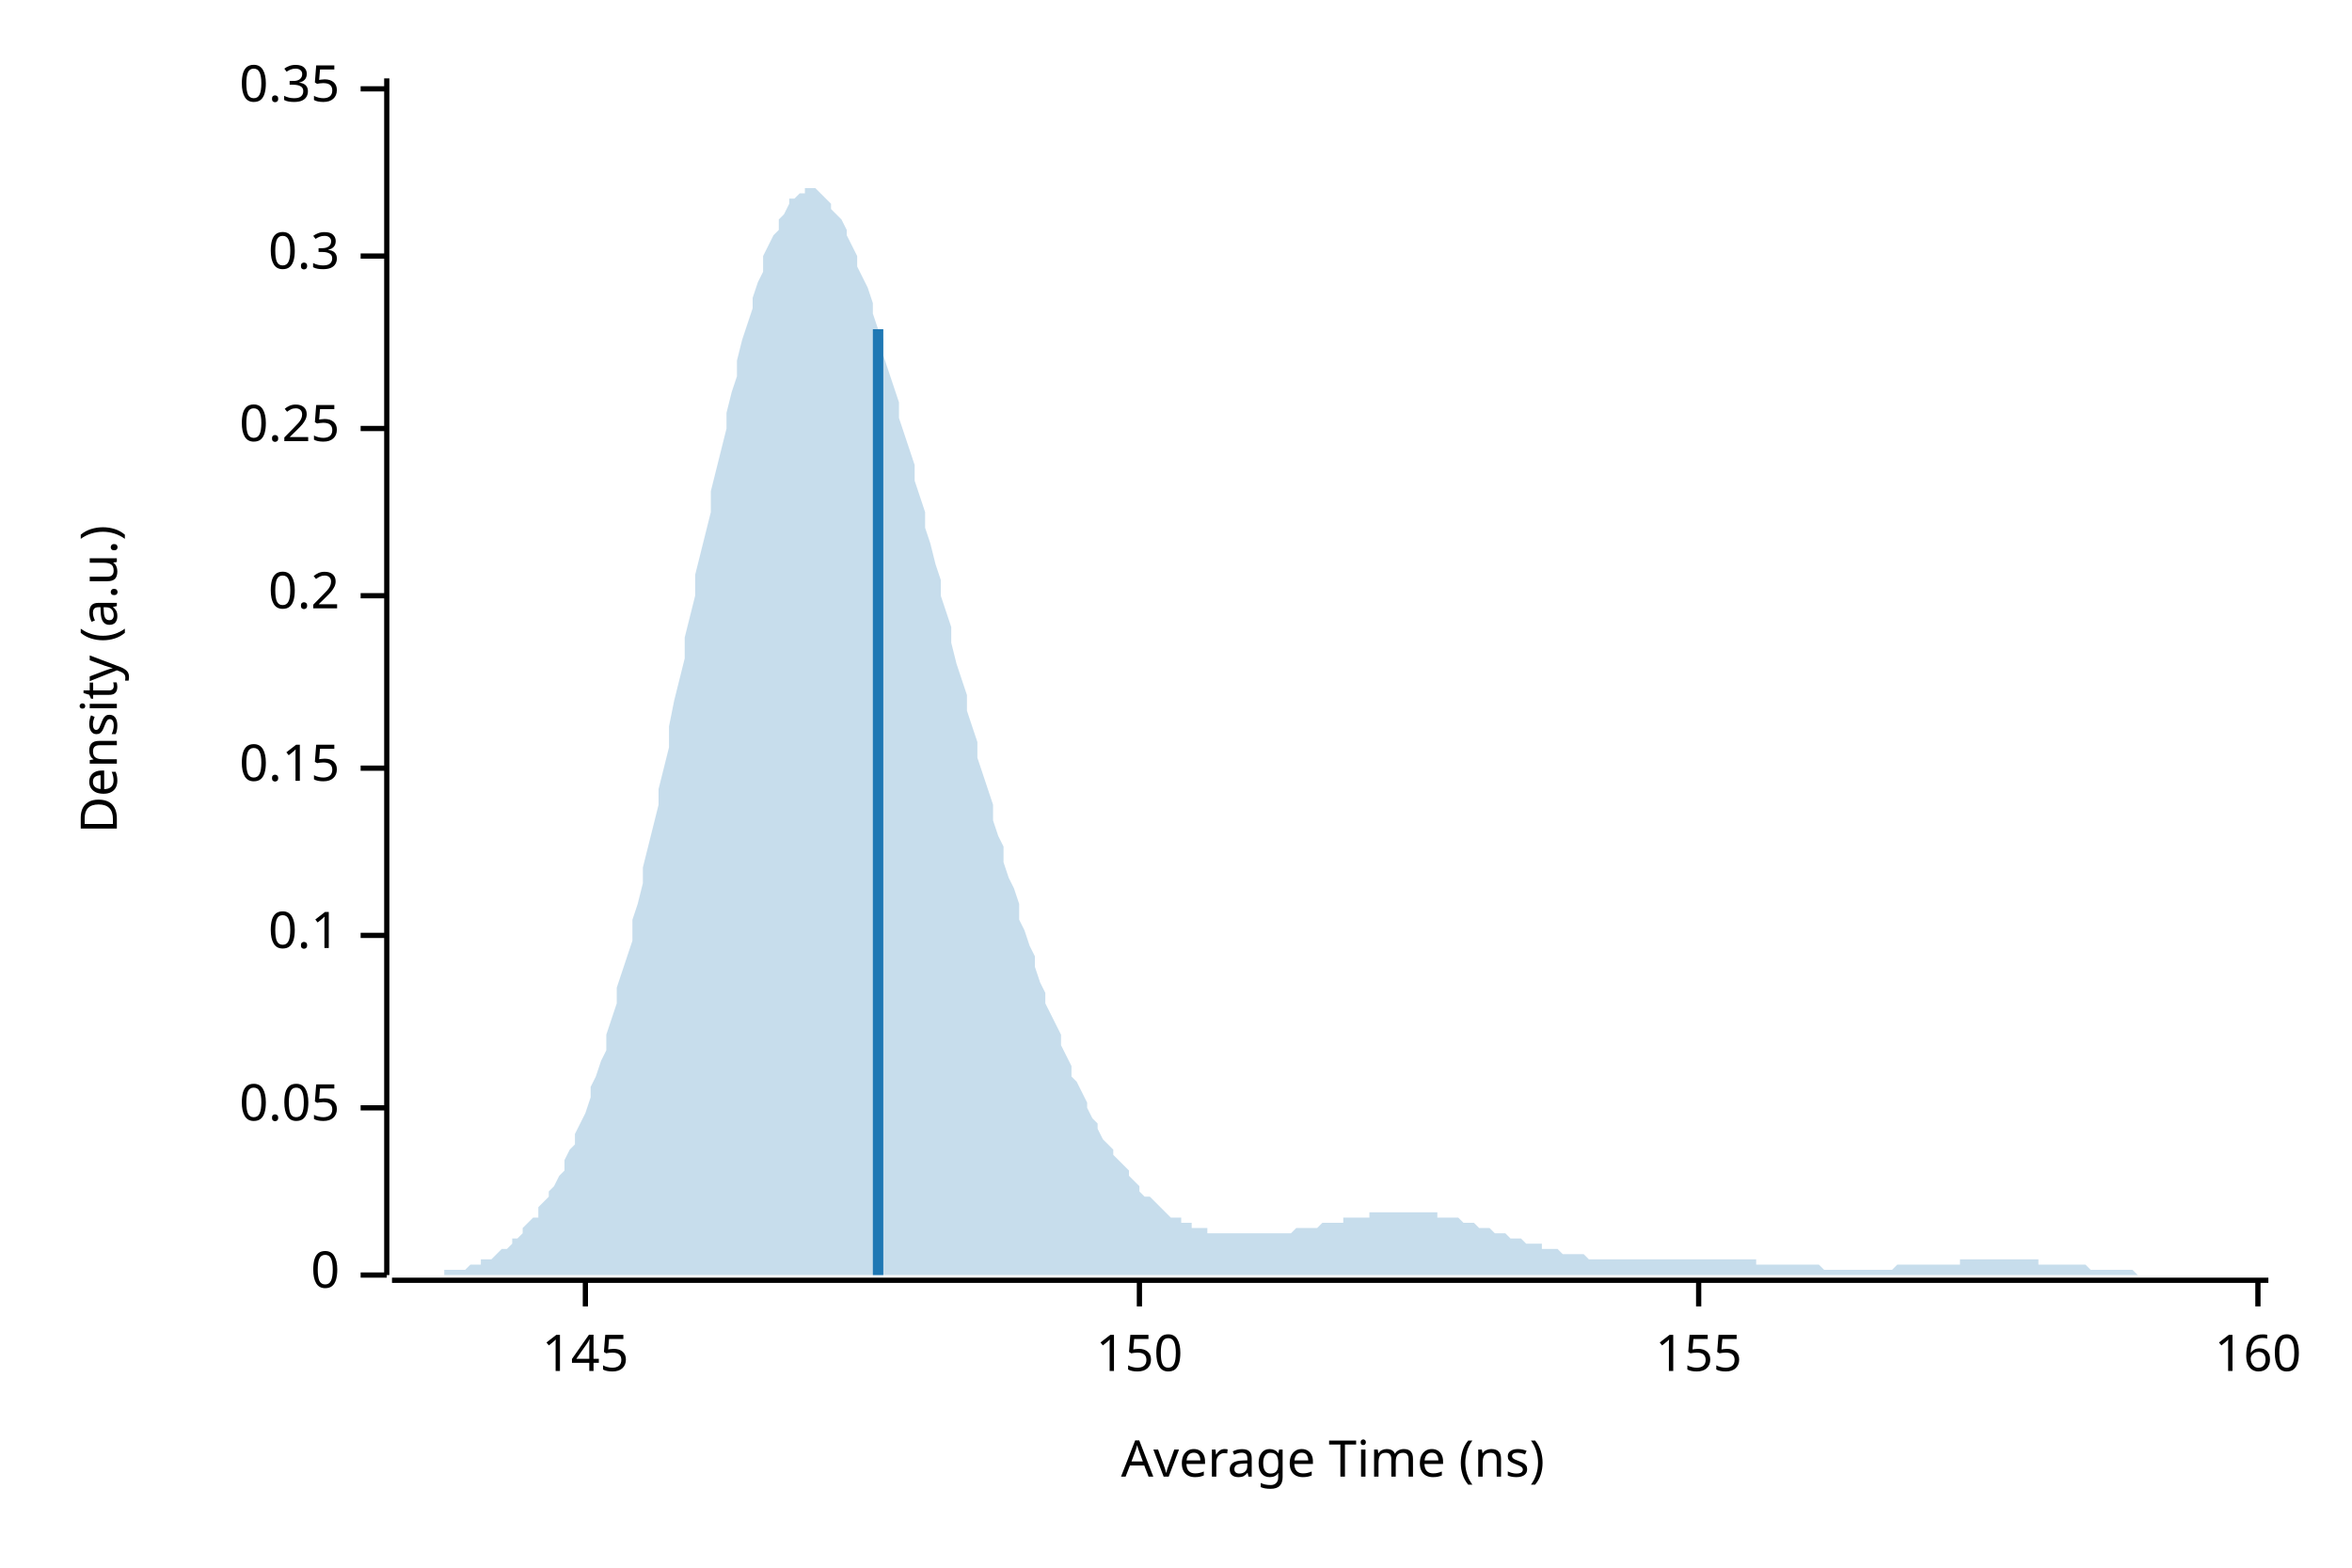
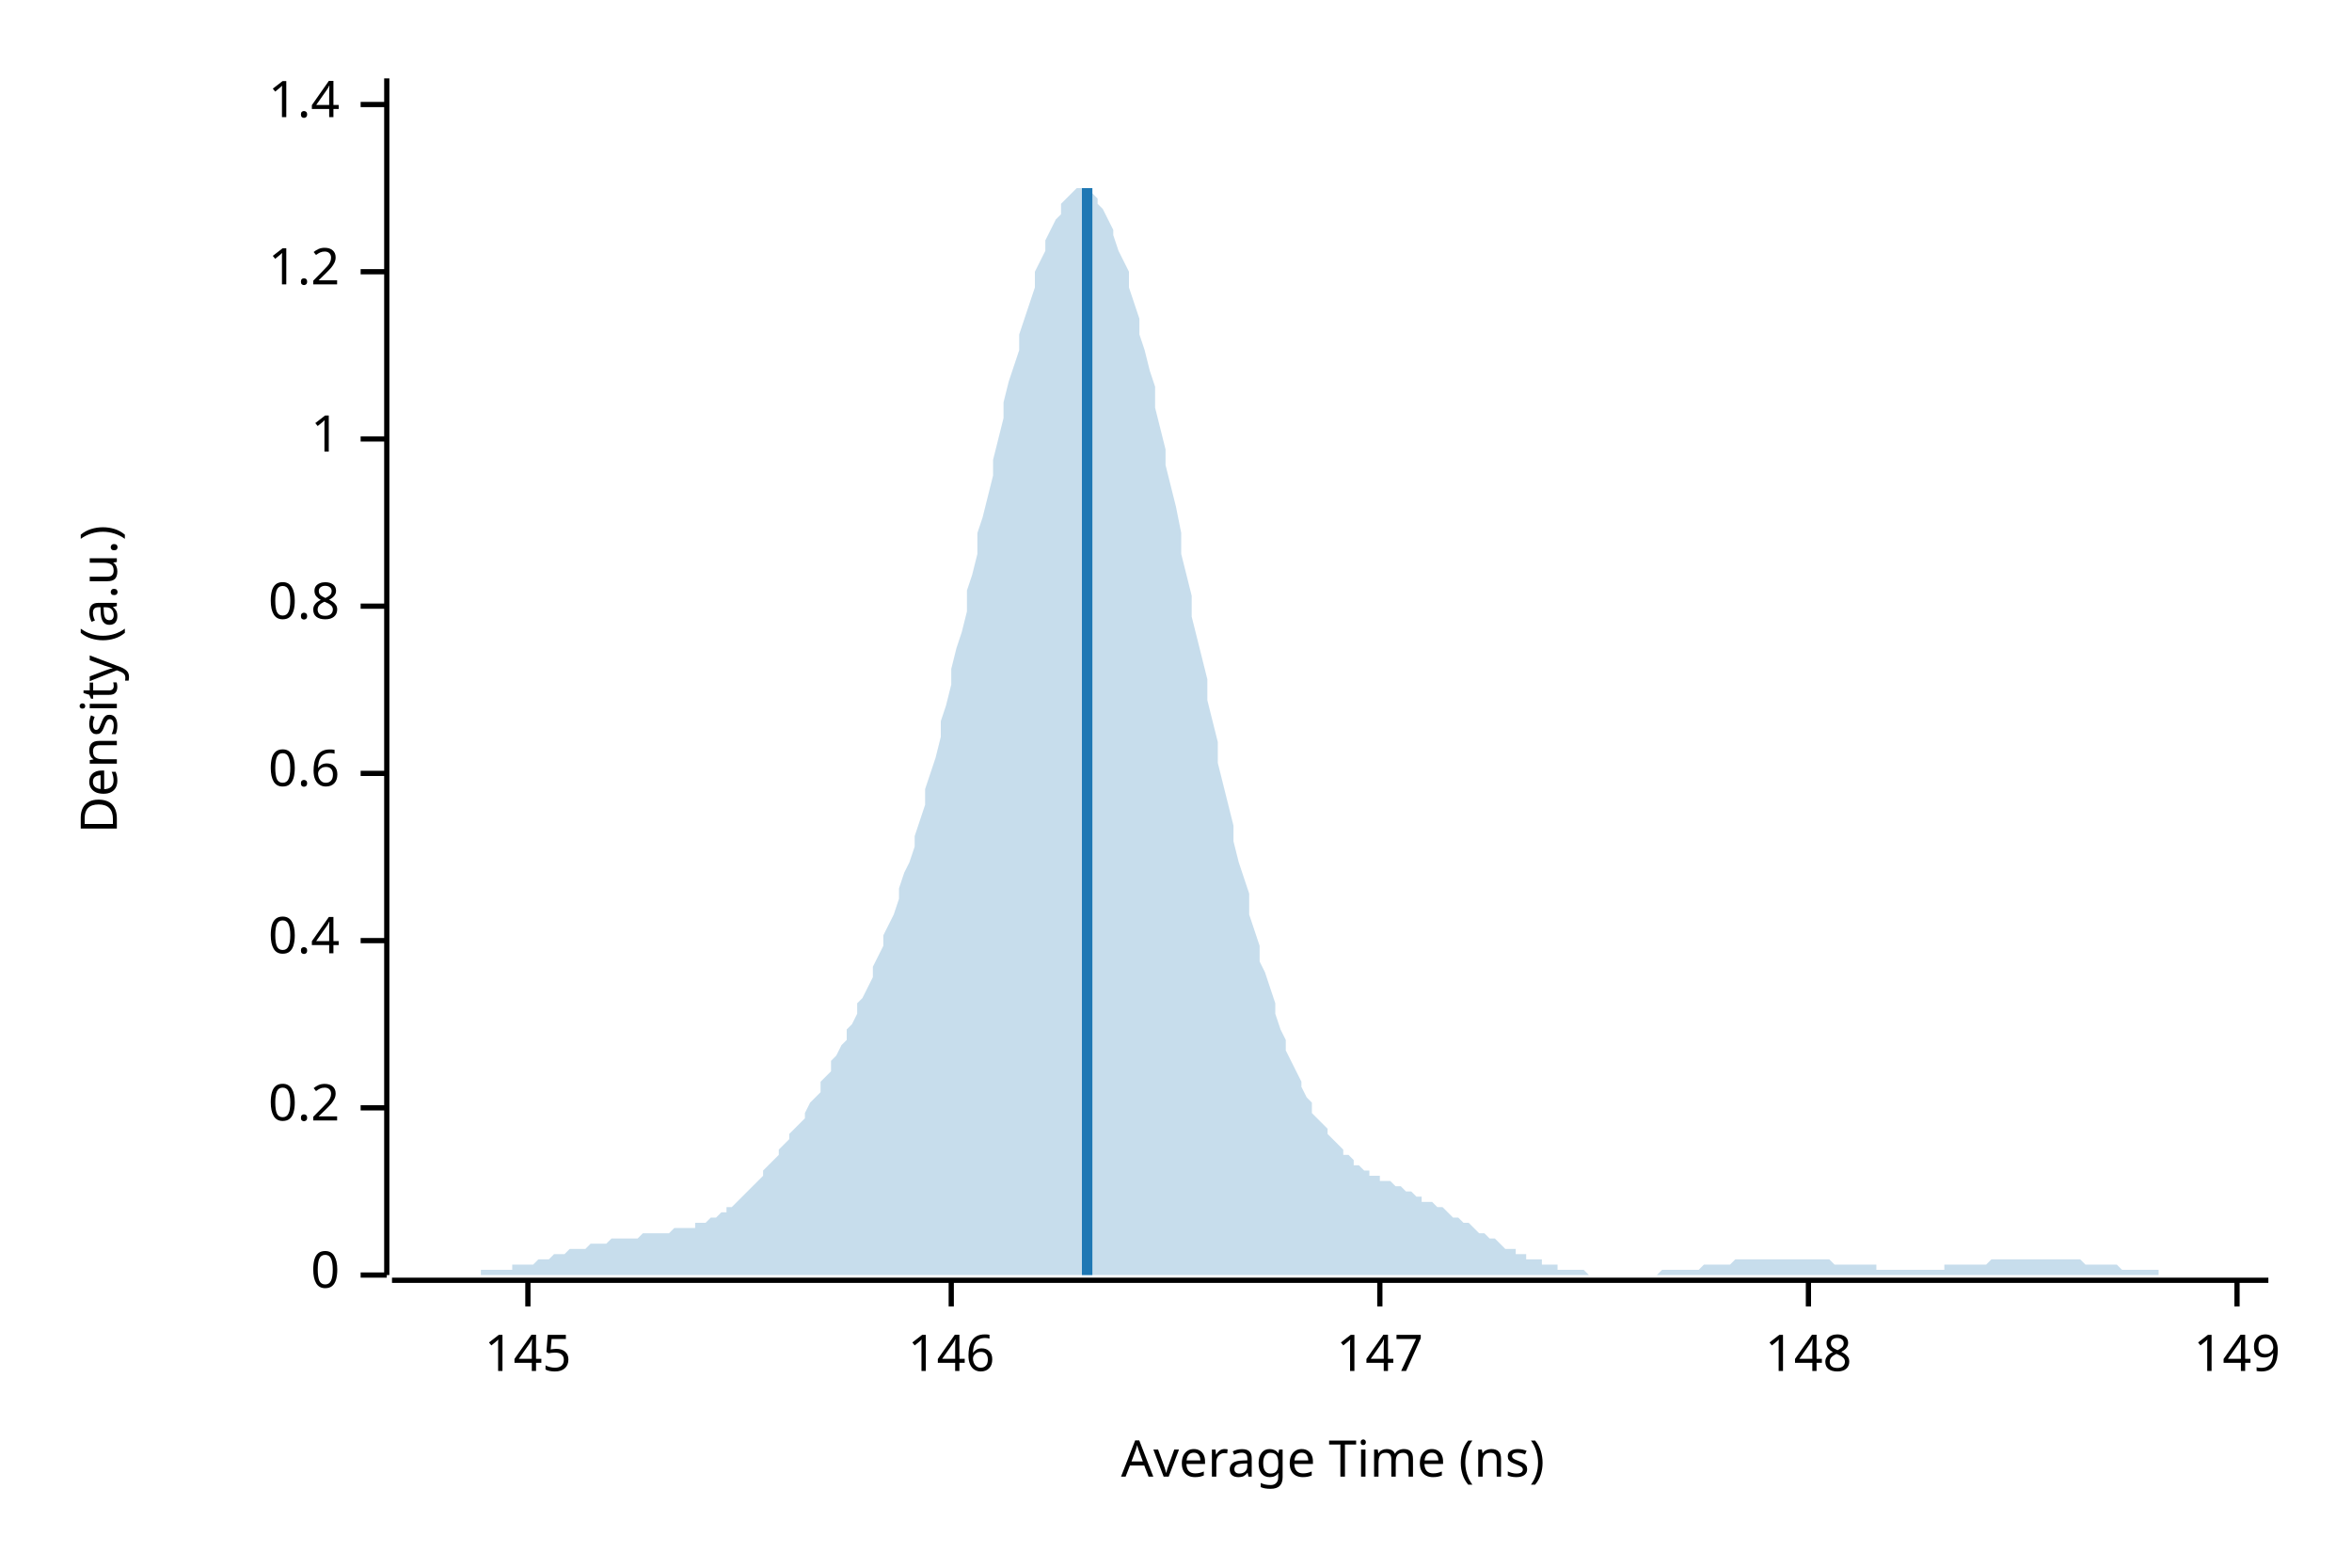
<svg xmlns="http://www.w3.org/2000/svg" width="450" height="300" viewBox="0 0 450 300">
  <text x="15" y="130" dy="0.76em" text-anchor="middle" font-family="sans-serif" font-size="9.677" opacity="1" fill="#000000" transform="rotate(270, 15, 130)">
Density (a.u.)
</text>
  <text x="255" y="285" dy="-0.5ex" text-anchor="middle" font-family="sans-serif" font-size="9.677" opacity="1" fill="#000000">
Average Time (ns)
</text>
  <polyline fill="none" opacity="1" stroke="#000000" stroke-width="1" points="74,15 74,244 " />
  <text x="65" y="244" dy="0.5ex" text-anchor="end" font-family="sans-serif" font-size="9.677" opacity="1" fill="#000000">
0
</text>
  <polyline fill="none" opacity="1" stroke="#000000" stroke-width="1" points="69,244 74,244 " />
  <text x="65" y="212" dy="0.5ex" text-anchor="end" font-family="sans-serif" font-size="9.677" opacity="1" fill="#000000">
- 0.05
+ 0.2
</text>
  <polyline fill="none" opacity="1" stroke="#000000" stroke-width="1" points="69,212 74,212 " />
-   <text x="65" y="179" dy="0.5ex" text-anchor="end" font-family="sans-serif" font-size="9.677" opacity="1" fill="#000000">
- 0.1
+   <text x="65" y="180" dy="0.5ex" text-anchor="end" font-family="sans-serif" font-size="9.677" opacity="1" fill="#000000">
+ 0.4
</text>
-   <polyline fill="none" opacity="1" stroke="#000000" stroke-width="1" points="69,179 74,179 " />
-   <text x="65" y="147" dy="0.5ex" text-anchor="end" font-family="sans-serif" font-size="9.677" opacity="1" fill="#000000">
- 0.15
+   <polyline fill="none" opacity="1" stroke="#000000" stroke-width="1" points="69,180 74,180 " />
+   <text x="65" y="148" dy="0.5ex" text-anchor="end" font-family="sans-serif" font-size="9.677" opacity="1" fill="#000000">
+ 0.6
</text>
-   <polyline fill="none" opacity="1" stroke="#000000" stroke-width="1" points="69,147 74,147 " />
-   <text x="65" y="114" dy="0.5ex" text-anchor="end" font-family="sans-serif" font-size="9.677" opacity="1" fill="#000000">
- 0.2
+   <polyline fill="none" opacity="1" stroke="#000000" stroke-width="1" points="69,148 74,148 " />
+   <text x="65" y="116" dy="0.5ex" text-anchor="end" font-family="sans-serif" font-size="9.677" opacity="1" fill="#000000">
+ 0.8
</text>
-   <polyline fill="none" opacity="1" stroke="#000000" stroke-width="1" points="69,114 74,114 " />
-   <text x="65" y="82" dy="0.5ex" text-anchor="end" font-family="sans-serif" font-size="9.677" opacity="1" fill="#000000">
- 0.25
+   <polyline fill="none" opacity="1" stroke="#000000" stroke-width="1" points="69,116 74,116 " />
+   <text x="65" y="84" dy="0.5ex" text-anchor="end" font-family="sans-serif" font-size="9.677" opacity="1" fill="#000000">
+ 1
</text>
-   <polyline fill="none" opacity="1" stroke="#000000" stroke-width="1" points="69,82 74,82 " />
-   <text x="65" y="49" dy="0.5ex" text-anchor="end" font-family="sans-serif" font-size="9.677" opacity="1" fill="#000000">
- 0.3
+   <polyline fill="none" opacity="1" stroke="#000000" stroke-width="1" points="69,84 74,84 " />
+   <text x="65" y="52" dy="0.5ex" text-anchor="end" font-family="sans-serif" font-size="9.677" opacity="1" fill="#000000">
+ 1.2
</text>
-   <polyline fill="none" opacity="1" stroke="#000000" stroke-width="1" points="69,49 74,49 " />
-   <text x="65" y="17" dy="0.5ex" text-anchor="end" font-family="sans-serif" font-size="9.677" opacity="1" fill="#000000">
- 0.35
+   <polyline fill="none" opacity="1" stroke="#000000" stroke-width="1" points="69,52 74,52 " />
+   <text x="65" y="20" dy="0.5ex" text-anchor="end" font-family="sans-serif" font-size="9.677" opacity="1" fill="#000000">
+ 1.4
</text>
-   <polyline fill="none" opacity="1" stroke="#000000" stroke-width="1" points="69,17 74,17 " />
+   <polyline fill="none" opacity="1" stroke="#000000" stroke-width="1" points="69,20 74,20 " />
  <polyline fill="none" opacity="1" stroke="#000000" stroke-width="1" points="75,245 434,245 " />
-   <text x="112" y="255" dy="0.76em" text-anchor="middle" font-family="sans-serif" font-size="9.677" opacity="1" fill="#000000">
+   <text x="101" y="255" dy="0.76em" text-anchor="middle" font-family="sans-serif" font-size="9.677" opacity="1" fill="#000000">
145
</text>
-   <polyline fill="none" opacity="1" stroke="#000000" stroke-width="1" points="112,245 112,250 " />
-   <text x="218" y="255" dy="0.76em" text-anchor="middle" font-family="sans-serif" font-size="9.677" opacity="1" fill="#000000">
- 150
+   <polyline fill="none" opacity="1" stroke="#000000" stroke-width="1" points="101,245 101,250 " />
+   <text x="182" y="255" dy="0.76em" text-anchor="middle" font-family="sans-serif" font-size="9.677" opacity="1" fill="#000000">
+ 146
</text>
-   <polyline fill="none" opacity="1" stroke="#000000" stroke-width="1" points="218,245 218,250 " />
-   <text x="325" y="255" dy="0.76em" text-anchor="middle" font-family="sans-serif" font-size="9.677" opacity="1" fill="#000000">
- 155
+   <polyline fill="none" opacity="1" stroke="#000000" stroke-width="1" points="182,245 182,250 " />
+   <text x="264" y="255" dy="0.76em" text-anchor="middle" font-family="sans-serif" font-size="9.677" opacity="1" fill="#000000">
+ 147
</text>
-   <polyline fill="none" opacity="1" stroke="#000000" stroke-width="1" points="325,245 325,250 " />
-   <text x="432" y="255" dy="0.76em" text-anchor="middle" font-family="sans-serif" font-size="9.677" opacity="1" fill="#000000">
- 160
+   <polyline fill="none" opacity="1" stroke="#000000" stroke-width="1" points="264,245 264,250 " />
+   <text x="346" y="255" dy="0.76em" text-anchor="middle" font-family="sans-serif" font-size="9.677" opacity="1" fill="#000000">
+ 148
</text>
-   <polyline fill="none" opacity="1" stroke="#000000" stroke-width="1" points="432,245 432,250 " />
-   <polygon opacity="0.25" fill="#1F78B4" points="75,244 75,244 76,244 77,244 77,244 78,244 79,244 80,244 80,244 81,244 82,244 82,244 83,244 84,244 85,244 85,243 86,243 87,243 87,243 88,243 89,243 90,242 90,242 91,242 92,242 92,241 93,241 94,241 95,240 95,240 96,239 97,239 98,238 98,237 99,237 100,236 100,235 101,234 102,233 103,233 103,231 104,230 105,229 105,228 106,227 107,225 108,224 108,222 109,220 110,219 110,217 111,215 112,213 113,210 113,208 114,206 115,203 116,201 116,198 117,195 118,192 118,189 119,186 120,183 121,180 121,176 122,173 123,169 123,166 124,162 125,158 126,154 126,151 127,147 128,143 128,139 129,134 130,130 131,126 131,122 132,118 133,114 133,110 134,106 135,102 136,98 136,94 137,90 138,86 139,82 139,79 140,75 141,72 141,69 142,65 143,62 144,59 144,57 145,54 146,52 146,49 147,47 148,45 149,44 149,42 150,41 151,39 151,38 152,38 153,37 154,37 154,36 155,36 156,36 157,37 157,37 158,38 159,39 159,40 160,41 161,42 162,44 162,45 163,47 164,49 164,51 165,53 166,55 167,58 167,60 168,63 169,65 169,68 170,71 171,74 172,77 172,80 173,83 174,86 175,89 175,92 176,95 177,98 177,101 178,104 179,108 180,111 180,114 181,117 182,120 182,123 183,127 184,130 185,133 185,136 186,139 187,142 187,145 188,148 189,151 190,154 190,157 191,160 192,162 192,165 193,168 194,170 195,173 195,176 196,178 197,181 198,183 198,185 199,188 200,190 200,192 201,194 202,196 203,198 203,200 204,202 205,204 205,206 206,207 207,209 208,211 208,212 209,214 210,215 210,216 211,218 212,219 213,220 213,221 214,222 215,223 216,224 216,225 217,226 218,227 218,228 219,229 220,229 221,230 221,230 222,231 223,232 223,232 224,233 225,233 226,233 226,234 227,234 228,234 228,235 229,235 230,235 231,235 231,236 232,236 233,236 233,236 234,236 235,236 236,236 236,236 237,236 238,236 239,236 239,236 240,236 241,236 241,236 242,236 243,236 244,236 244,236 245,236 246,236 246,236 247,236 248,235 249,235 249,235 250,235 251,235 251,235 252,235 253,234 254,234 254,234 255,234 256,234 257,234 257,233 258,233 259,233 259,233 260,233 261,233 262,233 262,232 263,232 264,232 264,232 265,232 266,232 267,232 267,232 268,232 269,232 269,232 270,232 271,232 272,232 272,232 273,232 274,232 275,232 275,233 276,233 277,233 277,233 278,233 279,233 280,234 280,234 281,234 282,234 282,234 283,235 284,235 285,235 285,235 286,236 287,236 287,236 288,236 289,237 290,237 290,237 291,237 292,238 292,238 293,238 294,238 295,238 295,239 296,239 297,239 298,239 298,239 299,240 300,240 300,240 301,240 302,240 303,240 303,240 304,241 305,241 305,241 306,241 307,241 308,241 308,241 309,241 310,241 310,241 311,241 312,241 313,241 313,241 314,241 315,241 316,241 316,241 317,241 318,241 318,241 319,241 320,241 321,241 321,241 322,241 323,241 323,241 324,241 325,241 326,241 326,241 327,241 328,241 328,241 329,241 330,241 331,241 331,241 332,241 333,241 333,241 334,241 335,241 336,241 336,242 337,242 338,242 339,242 339,242 340,242 341,242 341,242 342,242 343,242 344,242 344,242 345,242 346,242 346,242 347,242 348,242 349,243 349,243 350,243 351,243 351,243 352,243 353,243 354,243 354,243 355,243 356,243 357,243 357,243 358,243 359,243 359,243 360,243 361,243 362,243 362,243 363,242 364,242 364,242 365,242 366,242 367,242 367,242 368,242 369,242 369,242 370,242 371,242 372,242 372,242 373,242 374,242 375,242 375,241 376,241 377,241 377,241 378,241 379,241 380,241 380,241 381,241 382,241 382,241 383,241 384,241 385,241 385,241 386,241 387,241 387,241 388,241 389,241 390,241 390,242 391,242 392,242 392,242 393,242 394,242 395,242 395,242 396,242 397,242 398,242 398,242 399,242 400,243 400,243 401,243 402,243 403,243 403,243 404,243 405,243 405,243 406,243 407,243 408,243 408,243 409,244 410,244 410,244 411,244 412,244 413,244 413,244 414,244 415,244 416,244 416,244 417,244 418,244 418,244 419,244 420,244 421,244 421,244 422,244 423,244 423,244 424,244 425,244 426,244 426,244 427,244 428,244 428,244 429,244 430,244 431,244 431,244 432,244 433,244 434,244 434,244 75,244 " />
-   <polyline fill="none" opacity="1" stroke="#1F78B4" stroke-width="2" points="168,244 168,63 " />
+   <polyline fill="none" opacity="1" stroke="#000000" stroke-width="1" points="346,245 346,250 " />
+   <text x="428" y="255" dy="0.76em" text-anchor="middle" font-family="sans-serif" font-size="9.677" opacity="1" fill="#000000">
+ 149
+ </text>
+   <polyline fill="none" opacity="1" stroke="#000000" stroke-width="1" points="428,245 428,250 " />
+   <polygon opacity="0.25" fill="#1F78B4" points="75,244 75,244 76,244 77,244 77,244 78,244 79,244 80,244 80,244 81,244 82,244 82,244 83,244 84,244 85,244 85,244 86,244 87,244 87,244 88,244 89,244 90,244 90,244 91,244 92,244 92,243 93,243 94,243 95,243 95,243 96,243 97,243 98,243 98,242 99,242 100,242 100,242 101,242 102,242 103,241 103,241 104,241 105,241 105,241 106,240 107,240 108,240 108,240 109,239 110,239 110,239 111,239 112,239 113,238 113,238 114,238 115,238 116,238 116,238 117,237 118,237 118,237 119,237 120,237 121,237 121,237 122,237 123,236 123,236 124,236 125,236 126,236 126,236 127,236 128,236 128,236 129,235 130,235 131,235 131,235 132,235 133,235 133,234 134,234 135,234 136,233 136,233 137,233 138,232 139,232 139,231 140,231 141,230 141,230 142,229 143,228 144,227 144,227 145,226 146,225 146,224 147,223 148,222 149,221 149,220 150,219 151,218 151,217 152,216 153,215 154,214 154,213 155,211 156,210 157,209 157,207 158,206 159,205 159,203 160,202 161,200 162,199 162,197 163,196 164,194 164,192 165,191 166,189 167,187 167,185 168,183 169,181 169,179 170,177 171,175 172,172 172,170 173,167 174,165 175,162 175,160 176,157 177,154 177,151 178,148 179,145 180,141 180,138 181,135 182,131 182,128 183,124 184,121 185,117 185,113 186,110 187,106 187,102 188,99 189,95 190,91 190,88 191,84 192,80 192,77 193,73 194,70 195,67 195,64 196,61 197,58 198,55 198,52 199,50 200,48 200,46 201,44 202,42 203,41 203,39 204,38 205,37 205,37 206,36 207,36 208,36 208,37 209,37 210,38 210,39 211,40 212,42 213,44 213,45 214,48 215,50 216,52 216,55 217,58 218,61 218,64 219,67 220,71 221,74 221,78 222,82 223,86 223,89 224,93 225,97 226,102 226,106 227,110 228,114 228,118 229,122 230,126 231,130 231,134 232,138 233,142 233,146 234,150 235,154 236,158 236,161 237,165 238,168 239,171 239,175 240,178 241,181 241,184 242,186 243,189 244,192 244,194 245,197 246,199 246,201 247,203 248,205 249,207 249,208 250,210 251,211 251,213 252,214 253,215 254,216 254,217 255,218 256,219 257,220 257,221 258,221 259,222 259,223 260,223 261,224 262,224 262,225 263,225 264,225 264,226 265,226 266,226 267,227 267,227 268,227 269,228 269,228 270,228 271,229 272,229 272,230 273,230 274,230 275,231 275,231 276,231 277,232 277,232 278,233 279,233 280,234 280,234 281,234 282,235 282,235 283,236 284,236 285,237 285,237 286,237 287,238 287,238 288,239 289,239 290,239 290,240 291,240 292,240 292,241 293,241 294,241 295,241 295,242 296,242 297,242 298,242 298,243 299,243 300,243 300,243 301,243 302,243 303,243 303,243 304,244 305,244 305,244 306,244 307,244 308,244 308,244 309,244 310,244 310,244 311,244 312,244 313,244 313,244 314,244 315,244 316,244 316,244 317,244 318,243 318,243 319,243 320,243 321,243 321,243 322,243 323,243 323,243 324,243 325,243 326,242 326,242 327,242 328,242 328,242 329,242 330,242 331,242 331,242 332,241 333,241 333,241 334,241 335,241 336,241 336,241 337,241 338,241 339,241 339,241 340,241 341,241 341,241 342,241 343,241 344,241 344,241 345,241 346,241 346,241 347,241 348,241 349,241 349,241 350,241 351,242 351,242 352,242 353,242 354,242 354,242 355,242 356,242 357,242 357,242 358,242 359,242 359,243 360,243 361,243 362,243 362,243 363,243 364,243 364,243 365,243 366,243 367,243 367,243 368,243 369,243 369,243 370,243 371,243 372,243 372,242 373,242 374,242 375,242 375,242 376,242 377,242 377,242 378,242 379,242 380,242 380,242 381,241 382,241 382,241 383,241 384,241 385,241 385,241 386,241 387,241 387,241 388,241 389,241 390,241 390,241 391,241 392,241 392,241 393,241 394,241 395,241 395,241 396,241 397,241 398,241 398,241 399,242 400,242 400,242 401,242 402,242 403,242 403,242 404,242 405,242 405,242 406,243 407,243 408,243 408,243 409,243 410,243 410,243 411,243 412,243 413,243 413,244 414,244 415,244 416,244 416,244 417,244 418,244 418,244 419,244 420,244 421,244 421,244 422,244 423,244 423,244 424,244 425,244 426,244 426,244 427,244 428,244 428,244 429,244 430,244 431,244 431,244 432,244 433,244 434,244 434,244 75,244 " />
+   <polyline fill="none" opacity="1" stroke="#1F78B4" stroke-width="2" points="208,244 208,36 " />
</svg>
